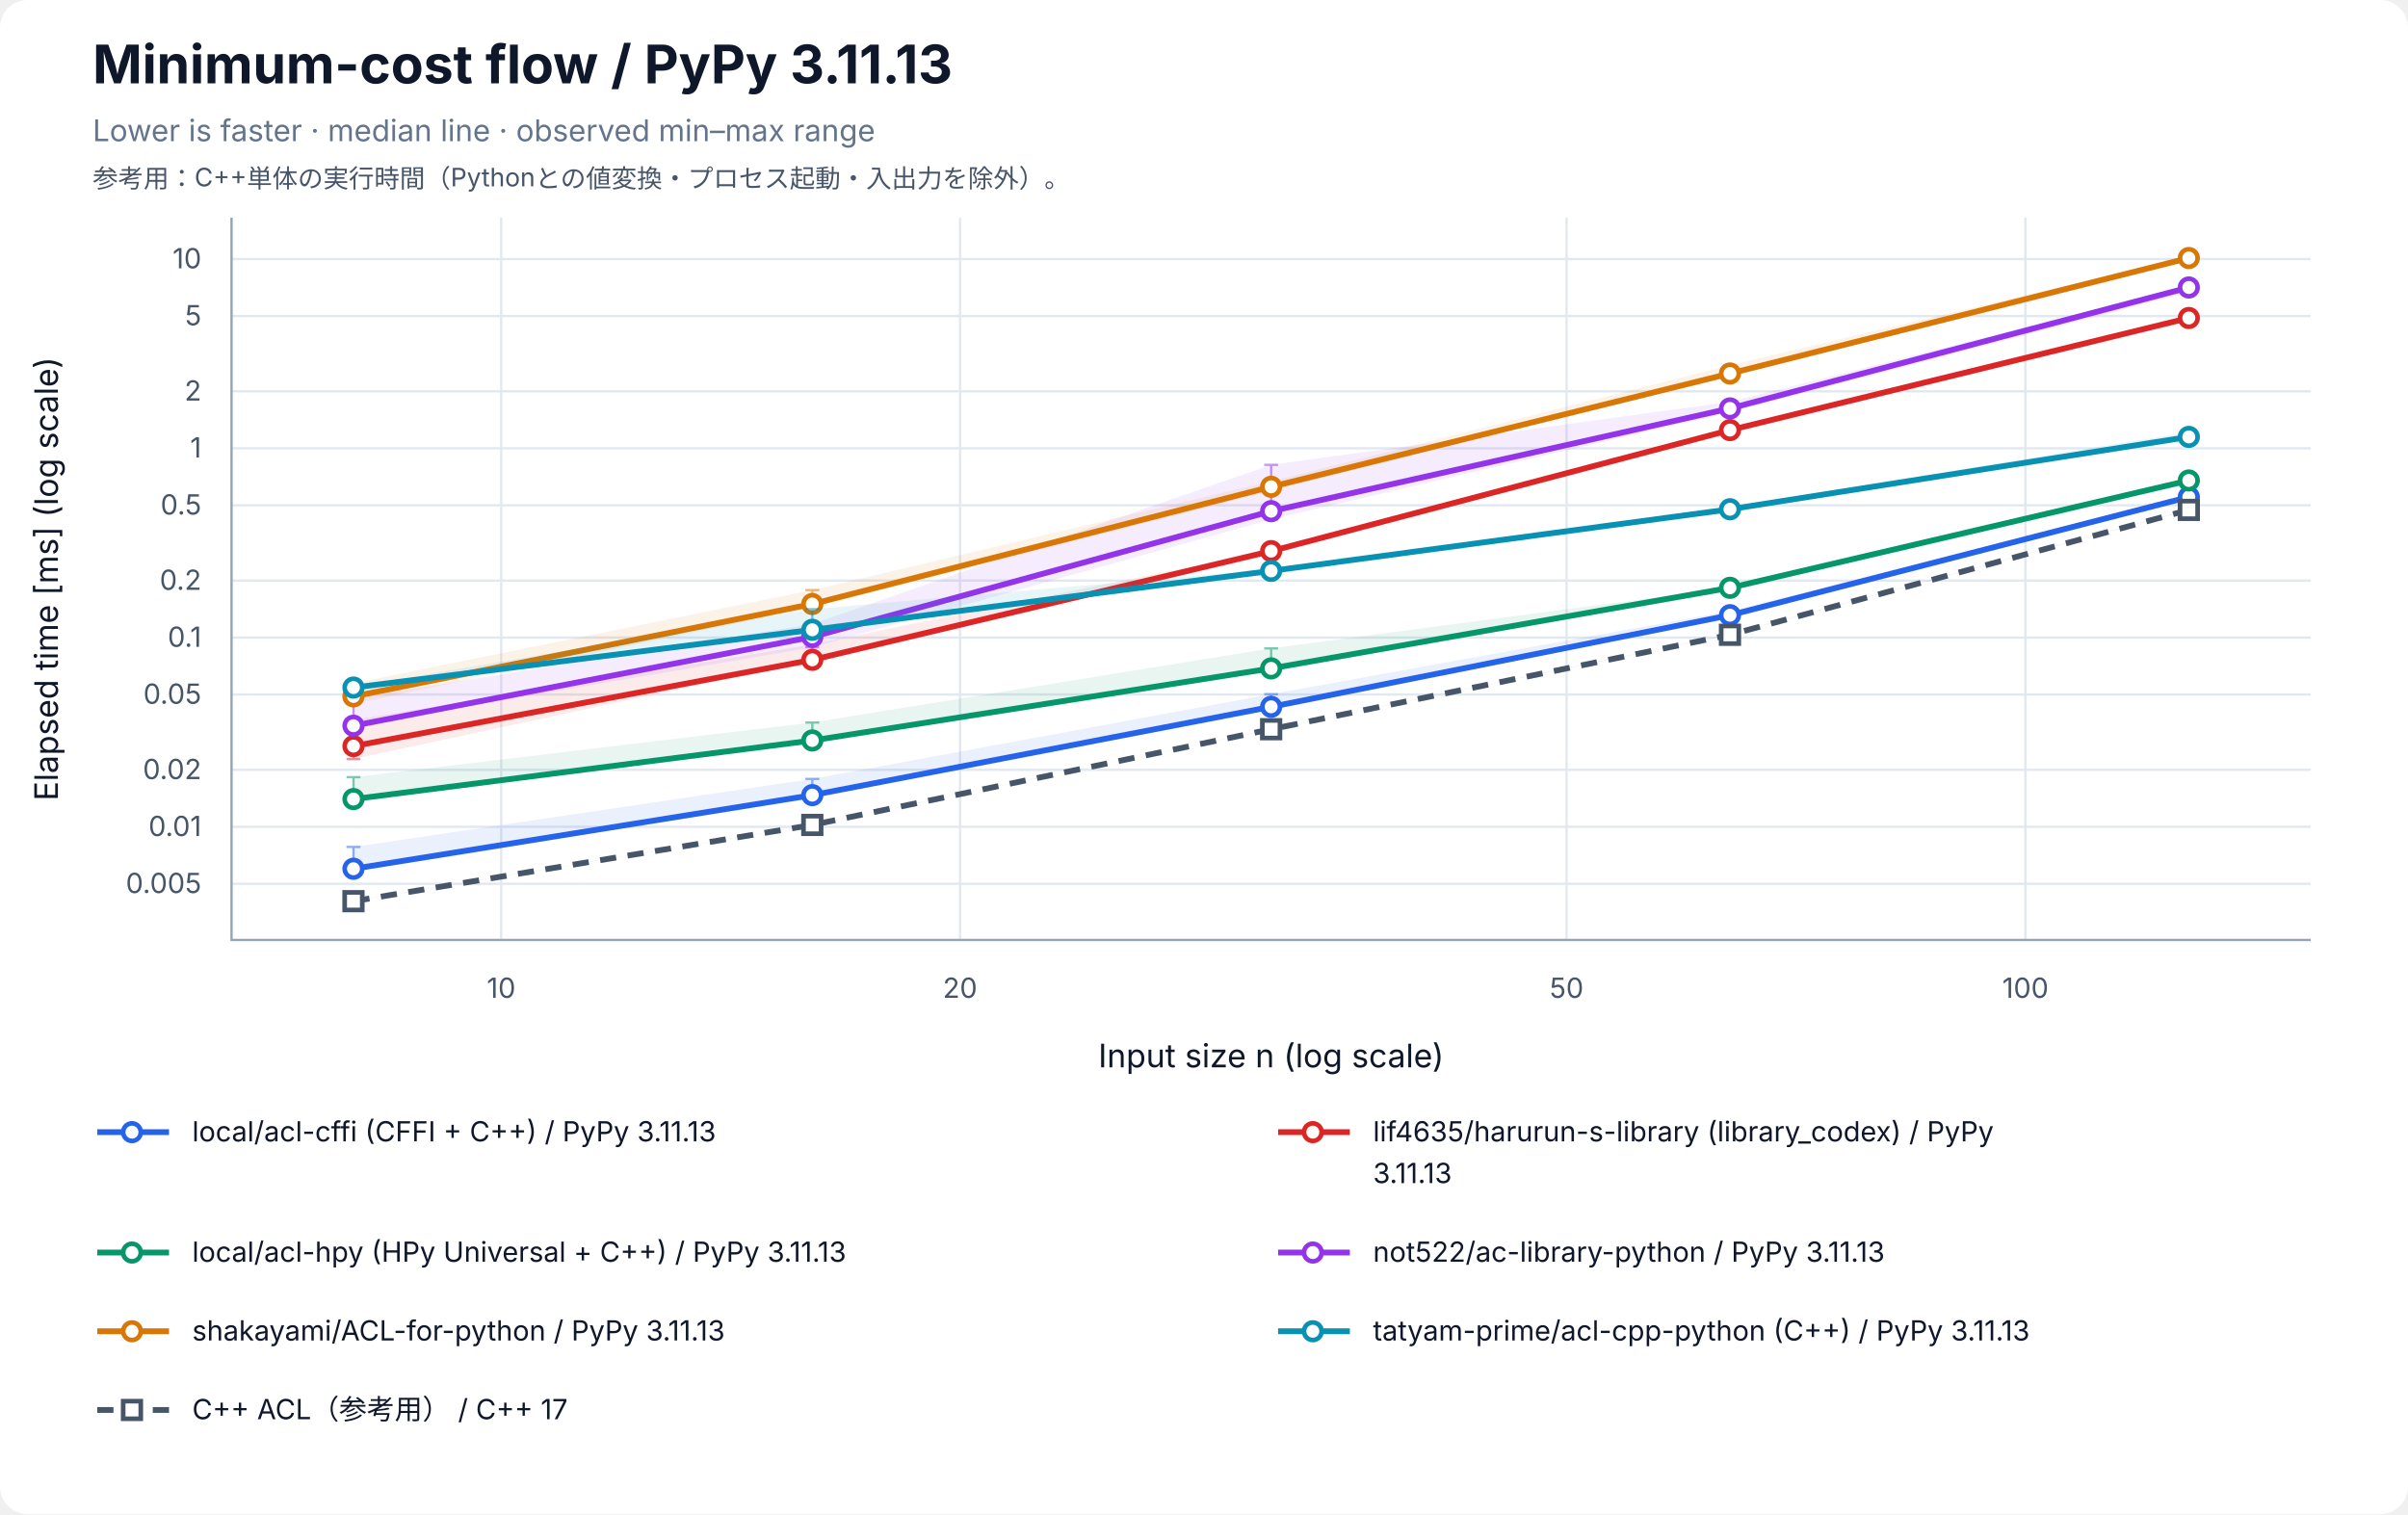
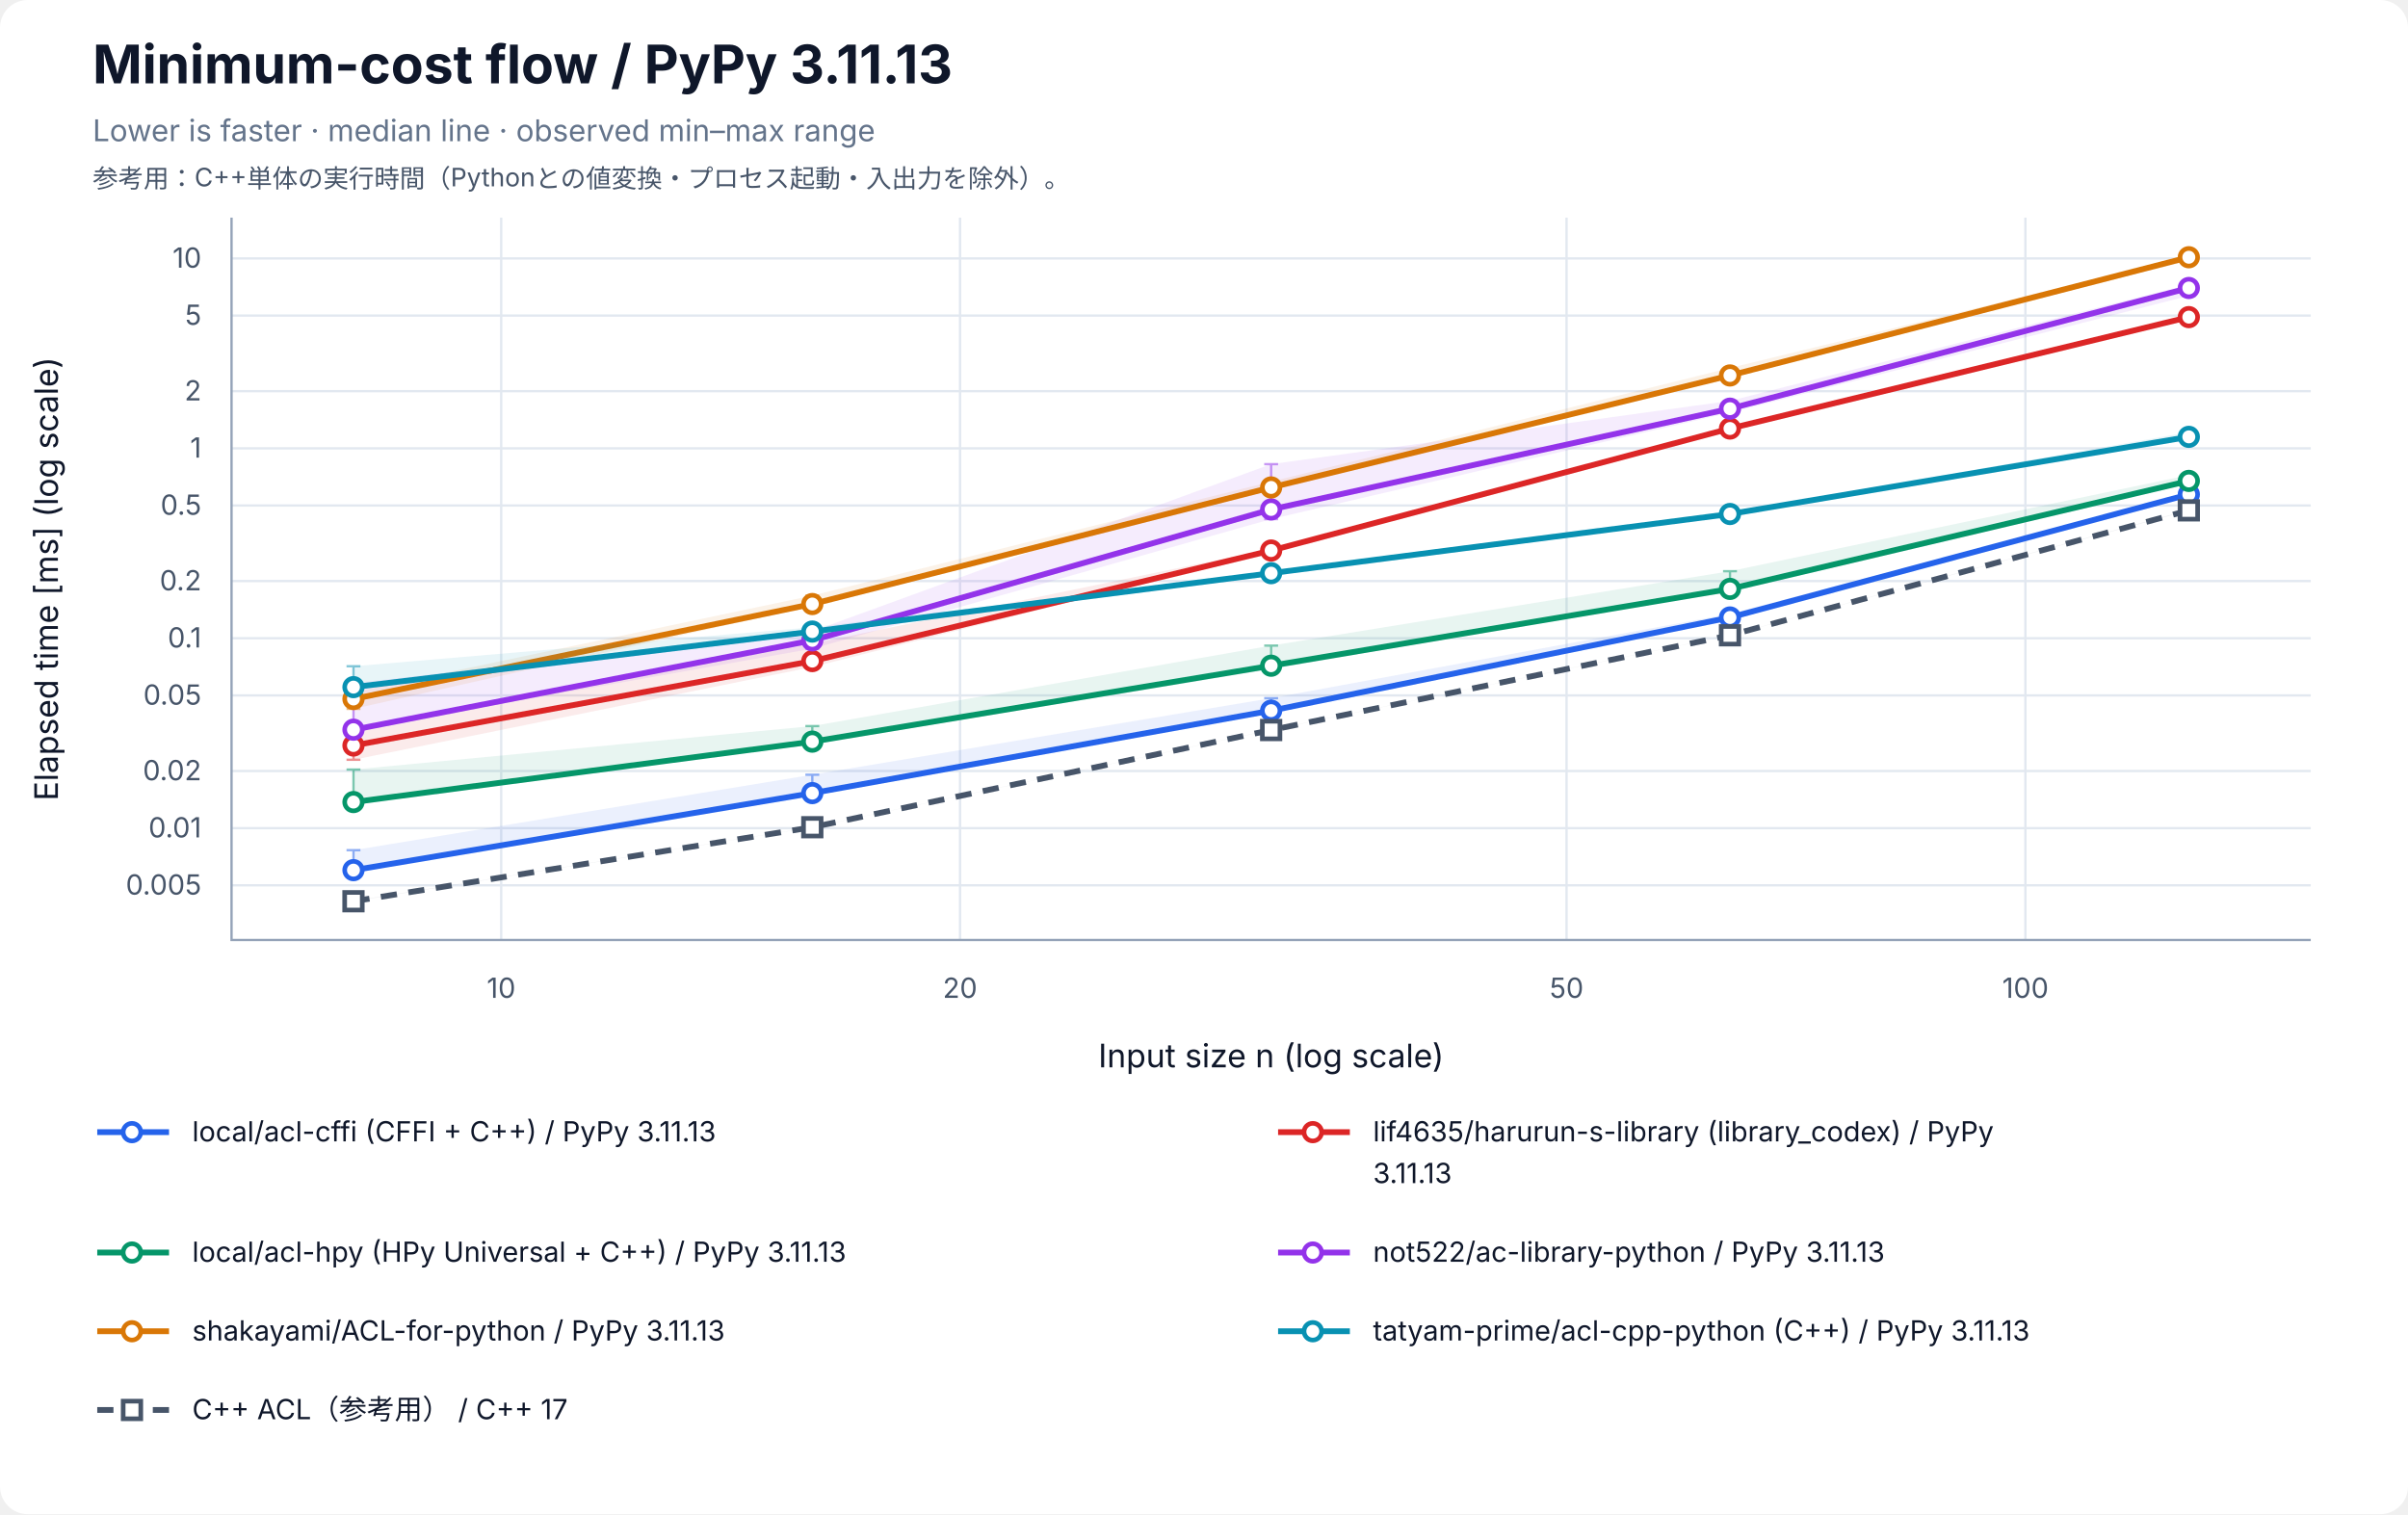
<svg xmlns="http://www.w3.org/2000/svg" width="1040" height="654" viewBox="0 0 1040 654" role="img" aria-labelledby="title desc">
  <rect width="100%" height="100%" rx="12" fill="white" />
  <g font-family="-apple-system, BlinkMacSystemFont, Segoe UI, sans-serif" fill="#0f172a">
    <text x="40" y="36" font-size="23" font-weight="700">Minimum-cost flow / PyPy 3.11.13</text>
    <text x="40" y="61" font-size="13" fill="#64748b">Lower is faster · median line · observed min–max range</text>
    <text x="40" y="81" font-size="11" fill="#475569">参考用：C++単体の実行時間（Pythonとの値変換・プロセス起動・入出力を除外）。</text>
    <line x1="216.46" y1="94" x2="216.46" y2="406" stroke="#e2e8f0" />
    <text x="216.46" y="431" font-size="12" text-anchor="middle" fill="#475569">10</text>
    <line x1="414.63" y1="94" x2="414.63" y2="406" stroke="#e2e8f0" />
    <text x="414.63" y="431" font-size="12" text-anchor="middle" fill="#475569">20</text>
    <line x1="676.59" y1="94" x2="676.59" y2="406" stroke="#e2e8f0" />
    <text x="676.59" y="431" font-size="12" text-anchor="middle" fill="#475569">50</text>
    <line x1="874.76" y1="94" x2="874.76" y2="406" stroke="#e2e8f0" />
    <text x="874.76" y="431" font-size="12" text-anchor="middle" fill="#475569">100</text>
-     <line x1="100" y1="381.73" x2="998" y2="381.73" stroke="#e2e8f0" />
-     <text x="87" y="385.73" font-size="12" text-anchor="end" fill="#475569">0.005</text>
-     <line x1="100" y1="357.12" x2="998" y2="357.12" stroke="#e2e8f0" />
-     <text x="87" y="361.12" font-size="12" text-anchor="end" fill="#475569">0.01</text>
-     <line x1="100" y1="332.51" x2="998" y2="332.51" stroke="#e2e8f0" />
-     <text x="87" y="336.51" font-size="12" text-anchor="end" fill="#475569">0.02</text>
-     <line x1="100" y1="299.98" x2="998" y2="299.98" stroke="#e2e8f0" />
-     <text x="87" y="303.98" font-size="12" text-anchor="end" fill="#475569">0.05</text>
-     <line x1="100" y1="275.38" x2="998" y2="275.38" stroke="#e2e8f0" />
-     <text x="87" y="279.38" font-size="12" text-anchor="end" fill="#475569">0.1</text>
-     <line x1="100" y1="250.77" x2="998" y2="250.77" stroke="#e2e8f0" />
-     <text x="87" y="254.77" font-size="12" text-anchor="end" fill="#475569">0.2</text>
-     <line x1="100" y1="218.24" x2="998" y2="218.24" stroke="#e2e8f0" />
-     <text x="87" y="222.24" font-size="12" text-anchor="end" fill="#475569">0.5</text>
-     <line x1="100" y1="193.63" x2="998" y2="193.63" stroke="#e2e8f0" />
-     <text x="87" y="197.63" font-size="12" text-anchor="end" fill="#475569">1</text>
-     <line x1="100" y1="169.02" x2="998" y2="169.02" stroke="#e2e8f0" />
-     <text x="87" y="173.02" font-size="12" text-anchor="end" fill="#475569">2</text>
-     <line x1="100" y1="136.50" x2="998" y2="136.50" stroke="#e2e8f0" />
-     <text x="87" y="140.50" font-size="12" text-anchor="end" fill="#475569">5</text>
-     <line x1="100" y1="111.89" x2="998" y2="111.89" stroke="#e2e8f0" />
-     <text x="87" y="115.89" font-size="12" text-anchor="end" fill="#475569">10</text>
+     <line x1="100" y1="382.39" x2="998" y2="382.39" stroke="#e2e8f0" />
+     <text x="87" y="386.39" font-size="12" text-anchor="end" fill="#475569">0.005</text>
+     <line x1="100" y1="357.70" x2="998" y2="357.70" stroke="#e2e8f0" />
+     <text x="87" y="361.70" font-size="12" text-anchor="end" fill="#475569">0.01</text>
+     <line x1="100" y1="333.01" x2="998" y2="333.01" stroke="#e2e8f0" />
+     <text x="87" y="337.01" font-size="12" text-anchor="end" fill="#475569">0.02</text>
+     <line x1="100" y1="300.37" x2="998" y2="300.37" stroke="#e2e8f0" />
+     <text x="87" y="304.37" font-size="12" text-anchor="end" fill="#475569">0.05</text>
+     <line x1="100" y1="275.67" x2="998" y2="275.67" stroke="#e2e8f0" />
+     <text x="87" y="279.67" font-size="12" text-anchor="end" fill="#475569">0.1</text>
+     <line x1="100" y1="250.98" x2="998" y2="250.98" stroke="#e2e8f0" />
+     <text x="87" y="254.98" font-size="12" text-anchor="end" fill="#475569">0.2</text>
+     <line x1="100" y1="218.34" x2="998" y2="218.34" stroke="#e2e8f0" />
+     <text x="87" y="222.34" font-size="12" text-anchor="end" fill="#475569">0.5</text>
+     <line x1="100" y1="193.65" x2="998" y2="193.65" stroke="#e2e8f0" />
+     <text x="87" y="197.65" font-size="12" text-anchor="end" fill="#475569">1</text>
+     <line x1="100" y1="168.96" x2="998" y2="168.96" stroke="#e2e8f0" />
+     <text x="87" y="172.96" font-size="12" text-anchor="end" fill="#475569">2</text>
+     <line x1="100" y1="136.31" x2="998" y2="136.31" stroke="#e2e8f0" />
+     <text x="87" y="140.31" font-size="12" text-anchor="end" fill="#475569">5</text>
+     <line x1="100" y1="111.62" x2="998" y2="111.62" stroke="#e2e8f0" />
+     <text x="87" y="115.62" font-size="12" text-anchor="end" fill="#475569">10</text>
    <path d="M100 94 V406 H998" fill="none" stroke="#94a3b8" />
    <text x="549" y="461" font-size="14" text-anchor="middle">Input size n (log scale)</text>
    <text transform="translate(25 250) rotate(-90)" font-size="14" text-anchor="middle">Elapsed time [ms] (log scale)</text>
-     <polygon points="152.66,365.80 350.83,336.43 549.00,299.82 747.17,263.90 945.34,214.19 945.34,214.73 747.17,265.75 549.00,306.69 350.83,343.89 152.66,375.40" fill="#2563eb" fill-opacity="0.09" />
-     <path d="M152.66,365.80 V375.40 M149.66,365.80 H155.66 M149.66,375.40 H155.66" stroke="#2563eb" stroke-opacity="0.5" fill="none" />
-     <path d="M350.83,336.43 V343.89 M347.83,336.43 H353.83 M347.83,343.89 H353.83" stroke="#2563eb" stroke-opacity="0.5" fill="none" />
-     <path d="M549.00,299.82 V306.69 M546.00,299.82 H552.00 M546.00,306.69 H552.00" stroke="#2563eb" stroke-opacity="0.5" fill="none" />
-     <path d="M747.17,263.90 V265.75 M744.17,263.90 H750.17 M744.17,265.75 H750.17" stroke="#2563eb" stroke-opacity="0.5" fill="none" />
-     <path d="M945.34,214.19 V214.73 M942.34,214.19 H948.34 M942.34,214.73 H948.34" stroke="#2563eb" stroke-opacity="0.5" fill="none" />
-     <polyline points="152.66,375.24 350.83,343.44 549.00,305.29 747.17,265.72 945.34,214.66" fill="none" stroke="#2563eb" stroke-width="2.5" />
-     <circle cx="152.66" cy="375.24" r="3.8" fill="white" stroke="#2563eb" stroke-width="2" />
-     <circle cx="350.83" cy="343.44" r="3.8" fill="white" stroke="#2563eb" stroke-width="2" />
-     <circle cx="549.00" cy="305.29" r="3.8" fill="white" stroke="#2563eb" stroke-width="2" />
-     <circle cx="747.17" cy="265.72" r="3.8" fill="white" stroke="#2563eb" stroke-width="2" />
-     <circle cx="945.34" cy="214.66" r="3.8" fill="white" stroke="#2563eb" stroke-width="2" />
-     <polygon points="152.66,311.00 350.83,278.32 549.00,237.64 747.17,185.21 945.34,136.91 945.34,137.50 747.17,186.05 549.00,238.23 350.83,285.33 152.66,327.84" fill="#dc2626" fill-opacity="0.09" />
-     <path d="M152.66,311.00 V327.84 M149.66,311.00 H155.66 M149.66,327.84 H155.66" stroke="#dc2626" stroke-opacity="0.5" fill="none" />
-     <path d="M350.83,278.32 V285.33 M347.83,278.32 H353.83 M347.83,285.33 H353.83" stroke="#dc2626" stroke-opacity="0.5" fill="none" />
-     <path d="M549.00,237.64 V238.23 M546.00,237.64 H552.00 M546.00,238.23 H552.00" stroke="#dc2626" stroke-opacity="0.5" fill="none" />
-     <path d="M747.17,185.21 V186.05 M744.17,185.21 H750.17 M744.17,186.05 H750.17" stroke="#dc2626" stroke-opacity="0.5" fill="none" />
-     <path d="M945.34,136.91 V137.50 M942.34,136.91 H948.34 M942.34,137.50 H948.34" stroke="#dc2626" stroke-opacity="0.5" fill="none" />
-     <polyline points="152.66,322.27 350.83,285.00 549.00,238.04 747.17,185.77 945.34,137.35" fill="none" stroke="#dc2626" stroke-width="2.5" />
-     <circle cx="152.66" cy="322.27" r="3.8" fill="white" stroke="#dc2626" stroke-width="2" />
-     <circle cx="350.83" cy="285.00" r="3.8" fill="white" stroke="#dc2626" stroke-width="2" />
-     <circle cx="549.00" cy="238.04" r="3.8" fill="white" stroke="#dc2626" stroke-width="2" />
-     <circle cx="747.17" cy="185.77" r="3.8" fill="white" stroke="#dc2626" stroke-width="2" />
-     <circle cx="945.34" cy="137.35" r="3.8" fill="white" stroke="#dc2626" stroke-width="2" />
-     <polygon points="152.66,335.67 350.83,312.07 549.00,280.04 747.17,253.81 945.34,207.43 945.34,207.85 747.17,254.09 549.00,289.14 350.83,320.53 152.66,345.67" fill="#059669" fill-opacity="0.09" />
-     <path d="M152.66,335.67 V345.67 M149.66,335.67 H155.66 M149.66,345.67 H155.66" stroke="#059669" stroke-opacity="0.5" fill="none" />
-     <path d="M350.83,312.07 V320.53 M347.83,312.07 H353.83 M347.83,320.53 H353.83" stroke="#059669" stroke-opacity="0.5" fill="none" />
-     <path d="M549.00,280.04 V289.14 M546.00,280.04 H552.00 M546.00,289.14 H552.00" stroke="#059669" stroke-opacity="0.5" fill="none" />
-     <path d="M747.17,253.81 V254.09 M744.17,253.81 H750.17 M744.17,254.09 H750.17" stroke="#059669" stroke-opacity="0.5" fill="none" />
-     <path d="M945.34,207.43 V207.85 M942.34,207.43 H948.34 M942.34,207.85 H948.34" stroke="#059669" stroke-opacity="0.5" fill="none" />
-     <polyline points="152.66,345.14 350.83,319.83 549.00,288.70 747.17,253.89 945.34,207.53" fill="none" stroke="#059669" stroke-width="2.5" />
-     <circle cx="152.66" cy="345.14" r="3.8" fill="white" stroke="#059669" stroke-width="2" />
-     <circle cx="350.83" cy="319.83" r="3.8" fill="white" stroke="#059669" stroke-width="2" />
-     <circle cx="549.00" cy="288.70" r="3.8" fill="white" stroke="#059669" stroke-width="2" />
-     <circle cx="747.17" cy="253.89" r="3.8" fill="white" stroke="#059669" stroke-width="2" />
-     <circle cx="945.34" cy="207.53" r="3.8" fill="white" stroke="#059669" stroke-width="2" />
-     <polygon points="152.66,301.63 350.83,269.52 549.00,200.78 747.17,173.56 945.34,123.46 945.34,126.26 747.17,178.07 549.00,224.32 350.83,279.57 152.66,313.53" fill="#9333ea" fill-opacity="0.09" />
-     <path d="M152.66,301.63 V313.53 M149.66,301.63 H155.66 M149.66,313.53 H155.66" stroke="#9333ea" stroke-opacity="0.5" fill="none" />
-     <path d="M350.83,269.52 V279.57 M347.83,269.52 H353.83 M347.83,279.57 H353.83" stroke="#9333ea" stroke-opacity="0.5" fill="none" />
-     <path d="M549.00,200.78 V224.32 M546.00,200.78 H552.00 M546.00,224.32 H552.00" stroke="#9333ea" stroke-opacity="0.5" fill="none" />
-     <path d="M747.17,173.56 V178.07 M744.17,173.56 H750.17 M744.17,178.07 H750.17" stroke="#9333ea" stroke-opacity="0.5" fill="none" />
-     <path d="M945.34,123.46 V126.26 M942.34,123.46 H948.34 M942.34,126.26 H948.34" stroke="#9333ea" stroke-opacity="0.5" fill="none" />
-     <polyline points="152.66,313.46 350.83,275.08 549.00,220.79 747.17,176.41 945.34,124.17" fill="none" stroke="#9333ea" stroke-width="2.5" />
-     <circle cx="152.66" cy="313.46" r="3.8" fill="white" stroke="#9333ea" stroke-width="2" />
-     <circle cx="350.83" cy="275.08" r="3.8" fill="white" stroke="#9333ea" stroke-width="2" />
-     <circle cx="549.00" cy="220.79" r="3.8" fill="white" stroke="#9333ea" stroke-width="2" />
-     <circle cx="747.17" cy="176.41" r="3.8" fill="white" stroke="#9333ea" stroke-width="2" />
-     <circle cx="945.34" cy="124.17" r="3.8" fill="white" stroke="#9333ea" stroke-width="2" />
-     <polygon points="152.66,295.11 350.83,254.88 549.00,207.92 747.17,157.79 945.34,110.71 945.34,111.71 747.17,161.79 549.00,212.07 350.83,262.41 152.66,303.97" fill="#d97706" fill-opacity="0.09" />
-     <path d="M152.66,295.11 V303.97 M149.66,295.11 H155.66 M149.66,303.97 H155.66" stroke="#d97706" stroke-opacity="0.5" fill="none" />
-     <path d="M350.83,254.88 V262.41 M347.83,254.88 H353.83 M347.83,262.41 H353.83" stroke="#d97706" stroke-opacity="0.5" fill="none" />
-     <path d="M549.00,207.92 V212.07 M546.00,207.92 H552.00 M546.00,212.07 H552.00" stroke="#d97706" stroke-opacity="0.5" fill="none" />
-     <path d="M747.17,157.79 V161.79 M744.17,157.79 H750.17 M744.17,161.79 H750.17" stroke="#d97706" stroke-opacity="0.5" fill="none" />
-     <path d="M945.34,110.71 V111.71 M942.34,110.71 H948.34 M942.34,111.71 H948.34" stroke="#d97706" stroke-opacity="0.5" fill="none" />
-     <polyline points="152.66,300.80 350.83,260.89 549.00,210.26 747.17,161.33 945.34,111.45" fill="none" stroke="#d97706" stroke-width="2.5" />
-     <circle cx="152.66" cy="300.80" r="3.8" fill="white" stroke="#d97706" stroke-width="2" />
-     <circle cx="350.83" cy="260.89" r="3.8" fill="white" stroke="#d97706" stroke-width="2" />
-     <circle cx="549.00" cy="210.26" r="3.8" fill="white" stroke="#d97706" stroke-width="2" />
-     <circle cx="747.17" cy="161.33" r="3.8" fill="white" stroke="#d97706" stroke-width="2" />
-     <circle cx="945.34" cy="111.45" r="3.8" fill="white" stroke="#d97706" stroke-width="2" />
-     <polygon points="152.66,296.58 350.83,263.10 549.00,245.81 747.17,219.07 945.34,186.57 945.34,188.83 747.17,220.18 549.00,247.39 350.83,273.05 152.66,297.84" fill="#0891b2" fill-opacity="0.09" />
-     <path d="M152.66,296.58 V297.84 M149.66,296.58 H155.66 M149.66,297.84 H155.66" stroke="#0891b2" stroke-opacity="0.5" fill="none" />
-     <path d="M350.83,263.10 V273.05 M347.83,263.10 H353.83 M347.83,273.05 H353.83" stroke="#0891b2" stroke-opacity="0.5" fill="none" />
-     <path d="M549.00,245.81 V247.39 M546.00,245.81 H552.00 M546.00,247.39 H552.00" stroke="#0891b2" stroke-opacity="0.5" fill="none" />
-     <path d="M747.17,219.07 V220.18 M744.17,219.07 H750.17 M744.17,220.18 H750.17" stroke="#0891b2" stroke-opacity="0.5" fill="none" />
-     <path d="M945.34,186.57 V188.83 M942.34,186.57 H948.34 M942.34,188.83 H948.34" stroke="#0891b2" stroke-opacity="0.5" fill="none" />
-     <polyline points="152.66,296.98 350.83,272.03 549.00,246.58 747.17,219.96 945.34,188.71" fill="none" stroke="#0891b2" stroke-width="2.5" />
-     <circle cx="152.66" cy="296.98" r="3.8" fill="white" stroke="#0891b2" stroke-width="2" />
-     <circle cx="350.83" cy="272.03" r="3.8" fill="white" stroke="#0891b2" stroke-width="2" />
-     <circle cx="549.00" cy="246.58" r="3.8" fill="white" stroke="#0891b2" stroke-width="2" />
-     <circle cx="747.17" cy="219.96" r="3.8" fill="white" stroke="#0891b2" stroke-width="2" />
-     <circle cx="945.34" cy="188.71" r="3.8" fill="white" stroke="#0891b2" stroke-width="2" />
-     <polygon points="152.66,389.11 350.83,356.21 549.00,314.92 747.17,273.88 945.34,220.08 945.34,220.34 747.17,274.20 549.00,315.06 350.83,356.36 152.66,389.29" fill="#475569" fill-opacity="0.09" />
-     <path d="M152.66,389.11 V389.29 M149.66,389.11 H155.66 M149.66,389.29 H155.66" stroke="#475569" stroke-opacity="0.5" fill="none" />
-     <path d="M350.83,356.21 V356.36 M347.83,356.21 H353.83 M347.83,356.36 H353.83" stroke="#475569" stroke-opacity="0.5" fill="none" />
-     <path d="M549.00,314.92 V315.06 M546.00,314.92 H552.00 M546.00,315.06 H552.00" stroke="#475569" stroke-opacity="0.5" fill="none" />
-     <path d="M747.17,273.88 V274.20 M744.17,273.88 H750.17 M744.17,274.20 H750.17" stroke="#475569" stroke-opacity="0.5" fill="none" />
-     <path d="M945.34,220.08 V220.34 M942.34,220.08 H948.34 M942.34,220.34 H948.34" stroke="#475569" stroke-opacity="0.5" fill="none" />
-     <polyline points="152.66,389.24 350.83,356.31 549.00,314.97 747.17,274.18 945.34,220.24" fill="none" stroke="#475569" stroke-width="2.5" stroke-dasharray="7 5" />
-     <rect x="148.86" y="385.44" width="7.6" height="7.6" fill="white" stroke="#475569" stroke-width="2" />
-     <rect x="347.03" y="352.51" width="7.6" height="7.6" fill="white" stroke="#475569" stroke-width="2" />
-     <rect x="545.20" y="311.17" width="7.6" height="7.6" fill="white" stroke="#475569" stroke-width="2" />
-     <rect x="743.37" y="270.38" width="7.6" height="7.6" fill="white" stroke="#475569" stroke-width="2" />
-     <rect x="941.54" y="216.44" width="7.6" height="7.6" fill="white" stroke="#475569" stroke-width="2" />
+     <polygon points="152.66,367.21 350.83,334.62 549.00,301.56 747.17,265.12 945.34,213.00 945.34,213.62 747.17,267.74 549.00,307.14 350.83,342.65 152.66,376.15" fill="#2563eb" fill-opacity="0.09" />
+     <path d="M152.66,367.21 V376.15 M149.66,367.21 H155.66 M149.66,376.15 H155.66" stroke="#2563eb" stroke-opacity="0.5" fill="none" />
+     <path d="M350.83,334.62 V342.65 M347.83,334.62 H353.83 M347.83,342.65 H353.83" stroke="#2563eb" stroke-opacity="0.5" fill="none" />
+     <path d="M549.00,301.56 V307.14 M546.00,301.56 H552.00 M546.00,307.14 H552.00" stroke="#2563eb" stroke-opacity="0.5" fill="none" />
+     <path d="M747.17,265.12 V267.74 M744.17,265.12 H750.17 M744.17,267.74 H750.17" stroke="#2563eb" stroke-opacity="0.5" fill="none" />
+     <path d="M945.34,213.00 V213.62 M942.34,213.00 H948.34 M942.34,213.62 H948.34" stroke="#2563eb" stroke-opacity="0.5" fill="none" />
+     <polyline points="152.66,375.84 350.83,342.56 549.00,306.95 747.17,266.70 945.34,213.54" fill="none" stroke="#2563eb" stroke-width="2.5" />
+     <circle cx="152.66" cy="375.84" r="3.8" fill="white" stroke="#2563eb" stroke-width="2" />
+     <circle cx="350.83" cy="342.56" r="3.8" fill="white" stroke="#2563eb" stroke-width="2" />
+     <circle cx="549.00" cy="306.95" r="3.8" fill="white" stroke="#2563eb" stroke-width="2" />
+     <circle cx="747.17" cy="266.70" r="3.8" fill="white" stroke="#2563eb" stroke-width="2" />
+     <circle cx="945.34" cy="213.54" r="3.8" fill="white" stroke="#2563eb" stroke-width="2" />
+     <polygon points="152.66,314.64 350.83,278.00 549.00,237.05 747.17,184.30 945.34,136.52 945.34,137.43 747.17,185.56 549.00,238.10 350.83,288.11 152.66,328.16" fill="#dc2626" fill-opacity="0.09" />
+     <path d="M152.66,314.64 V328.16 M149.66,314.64 H155.66 M149.66,328.16 H155.66" stroke="#dc2626" stroke-opacity="0.5" fill="none" />
+     <path d="M350.83,278.00 V288.11 M347.83,278.00 H353.83 M347.83,288.11 H353.83" stroke="#dc2626" stroke-opacity="0.5" fill="none" />
+     <path d="M549.00,237.05 V238.10 M546.00,237.05 H552.00 M546.00,238.10 H552.00" stroke="#dc2626" stroke-opacity="0.5" fill="none" />
+     <path d="M747.17,184.30 V185.56 M744.17,184.30 H750.17 M744.17,185.56 H750.17" stroke="#dc2626" stroke-opacity="0.5" fill="none" />
+     <path d="M945.34,136.52 V137.43 M942.34,136.52 H948.34 M942.34,137.43 H948.34" stroke="#dc2626" stroke-opacity="0.5" fill="none" />
+     <polyline points="152.66,322.00 350.83,285.54 549.00,237.79 747.17,185.09 945.34,136.97" fill="none" stroke="#dc2626" stroke-width="2.5" />
+     <circle cx="152.66" cy="322.00" r="3.8" fill="white" stroke="#dc2626" stroke-width="2" />
+     <circle cx="350.83" cy="285.54" r="3.8" fill="white" stroke="#dc2626" stroke-width="2" />
+     <circle cx="549.00" cy="237.79" r="3.8" fill="white" stroke="#dc2626" stroke-width="2" />
+     <circle cx="747.17" cy="185.09" r="3.8" fill="white" stroke="#dc2626" stroke-width="2" />
+     <circle cx="945.34" cy="136.97" r="3.8" fill="white" stroke="#dc2626" stroke-width="2" />
+     <polygon points="152.66,332.38 350.83,313.61 549.00,278.85 747.17,246.71 945.34,205.17 945.34,207.84 747.17,254.70 549.00,289.04 350.83,321.42 152.66,346.67" fill="#059669" fill-opacity="0.09" />
+     <path d="M152.66,332.38 V346.67 M149.66,332.38 H155.66 M149.66,346.67 H155.66" stroke="#059669" stroke-opacity="0.5" fill="none" />
+     <path d="M350.83,313.61 V321.42 M347.83,313.61 H353.83 M347.83,321.42 H353.83" stroke="#059669" stroke-opacity="0.5" fill="none" />
+     <path d="M549.00,278.85 V289.04 M546.00,278.85 H552.00 M546.00,289.04 H552.00" stroke="#059669" stroke-opacity="0.5" fill="none" />
+     <path d="M747.17,246.71 V254.70 M744.17,246.71 H750.17 M744.17,254.70 H750.17" stroke="#059669" stroke-opacity="0.5" fill="none" />
+     <path d="M945.34,205.17 V207.84 M942.34,205.17 H948.34 M942.34,207.84 H948.34" stroke="#059669" stroke-opacity="0.5" fill="none" />
+     <polyline points="152.66,346.43 350.83,320.33 549.00,287.54 747.17,254.36 945.34,207.72" fill="none" stroke="#059669" stroke-width="2.5" />
+     <circle cx="152.66" cy="346.43" r="3.8" fill="white" stroke="#059669" stroke-width="2" />
+     <circle cx="350.83" cy="320.33" r="3.8" fill="white" stroke="#059669" stroke-width="2" />
+     <circle cx="549.00" cy="287.54" r="3.8" fill="white" stroke="#059669" stroke-width="2" />
+     <circle cx="747.17" cy="254.36" r="3.8" fill="white" stroke="#059669" stroke-width="2" />
+     <circle cx="945.34" cy="207.72" r="3.8" fill="white" stroke="#059669" stroke-width="2" />
+     <polygon points="152.66,295.07 350.83,272.67 549.00,200.48 747.17,173.14 945.34,122.86 945.34,127.77 747.17,178.21 549.00,224.21 350.83,280.18 152.66,315.25" fill="#9333ea" fill-opacity="0.09" />
+     <path d="M152.66,295.07 V315.25 M149.66,295.07 H155.66 M149.66,315.25 H155.66" stroke="#9333ea" stroke-opacity="0.5" fill="none" />
+     <path d="M350.83,272.67 V280.18 M347.83,272.67 H353.83 M347.83,280.18 H353.83" stroke="#9333ea" stroke-opacity="0.5" fill="none" />
+     <path d="M549.00,200.48 V224.21 M546.00,200.48 H552.00 M546.00,224.21 H552.00" stroke="#9333ea" stroke-opacity="0.5" fill="none" />
+     <path d="M747.17,173.14 V178.21 M744.17,173.14 H750.17 M744.17,178.21 H750.17" stroke="#9333ea" stroke-opacity="0.5" fill="none" />
+     <path d="M945.34,122.86 V127.77 M942.34,122.86 H948.34 M942.34,127.77 H948.34" stroke="#9333ea" stroke-opacity="0.5" fill="none" />
+     <polyline points="152.66,315.17 350.83,276.59 549.00,220.04 747.17,176.52 945.34,124.39" fill="none" stroke="#9333ea" stroke-width="2.5" />
+     <circle cx="152.66" cy="315.17" r="3.8" fill="white" stroke="#9333ea" stroke-width="2" />
+     <circle cx="350.83" cy="276.59" r="3.8" fill="white" stroke="#9333ea" stroke-width="2" />
+     <circle cx="549.00" cy="220.04" r="3.8" fill="white" stroke="#9333ea" stroke-width="2" />
+     <circle cx="747.17" cy="176.52" r="3.8" fill="white" stroke="#9333ea" stroke-width="2" />
+     <circle cx="945.34" cy="124.39" r="3.8" fill="white" stroke="#9333ea" stroke-width="2" />
+     <polygon points="152.66,298.94 350.83,257.25 549.00,208.03 747.17,158.93 945.34,110.71 945.34,112.57 747.17,162.41 549.00,211.31 350.83,261.77 152.66,306.18" fill="#d97706" fill-opacity="0.09" />
+     <path d="M152.66,298.94 V306.18 M149.66,298.94 H155.66 M149.66,306.18 H155.66" stroke="#d97706" stroke-opacity="0.5" fill="none" />
+     <path d="M350.83,257.25 V261.77 M347.83,257.25 H353.83 M347.83,261.77 H353.83" stroke="#d97706" stroke-opacity="0.5" fill="none" />
+     <path d="M549.00,208.03 V211.31 M546.00,208.03 H552.00 M546.00,211.31 H552.00" stroke="#d97706" stroke-opacity="0.5" fill="none" />
+     <path d="M747.17,158.93 V162.41 M744.17,158.93 H750.17 M744.17,162.41 H750.17" stroke="#d97706" stroke-opacity="0.5" fill="none" />
+     <path d="M945.34,110.71 V112.57 M942.34,110.71 H948.34 M942.34,112.57 H948.34" stroke="#d97706" stroke-opacity="0.5" fill="none" />
+     <polyline points="152.66,301.91 350.83,260.90 549.00,210.54 747.17,162.17 945.34,111.11" fill="none" stroke="#d97706" stroke-width="2.5" />
+     <circle cx="152.66" cy="301.91" r="3.8" fill="white" stroke="#d97706" stroke-width="2" />
+     <circle cx="350.83" cy="260.90" r="3.8" fill="white" stroke="#d97706" stroke-width="2" />
+     <circle cx="549.00" cy="210.54" r="3.8" fill="white" stroke="#d97706" stroke-width="2" />
+     <circle cx="747.17" cy="162.17" r="3.8" fill="white" stroke="#d97706" stroke-width="2" />
+     <circle cx="945.34" cy="111.11" r="3.8" fill="white" stroke="#d97706" stroke-width="2" />
+     <polygon points="152.66,287.77 350.83,270.93 549.00,247.35 747.17,221.33 945.34,186.67 945.34,189.13 747.17,222.05 549.00,247.70 350.83,273.87 152.66,297.68" fill="#0891b2" fill-opacity="0.09" />
+     <path d="M152.66,287.77 V297.68 M149.66,287.77 H155.66 M149.66,297.68 H155.66" stroke="#0891b2" stroke-opacity="0.5" fill="none" />
+     <path d="M350.83,270.93 V273.87 M347.83,270.93 H353.83 M347.83,273.87 H353.83" stroke="#0891b2" stroke-opacity="0.5" fill="none" />
+     <path d="M549.00,247.35 V247.70 M546.00,247.35 H552.00 M546.00,247.70 H552.00" stroke="#0891b2" stroke-opacity="0.5" fill="none" />
+     <path d="M747.17,221.33 V222.05 M744.17,221.33 H750.17 M744.17,222.05 H750.17" stroke="#0891b2" stroke-opacity="0.5" fill="none" />
+     <path d="M945.34,186.67 V189.13 M942.34,186.67 H948.34 M942.34,189.13 H948.34" stroke="#0891b2" stroke-opacity="0.5" fill="none" />
+     <polyline points="152.66,296.79 350.83,272.79 549.00,247.57 747.17,222.01 945.34,188.69" fill="none" stroke="#0891b2" stroke-width="2.5" />
+     <circle cx="152.66" cy="296.79" r="3.8" fill="white" stroke="#0891b2" stroke-width="2" />
+     <circle cx="350.83" cy="272.79" r="3.8" fill="white" stroke="#0891b2" stroke-width="2" />
+     <circle cx="549.00" cy="247.57" r="3.8" fill="white" stroke="#0891b2" stroke-width="2" />
+     <circle cx="747.17" cy="222.01" r="3.8" fill="white" stroke="#0891b2" stroke-width="2" />
+     <circle cx="945.34" cy="188.69" r="3.8" fill="white" stroke="#0891b2" stroke-width="2" />
+     <polygon points="152.66,389.08 350.83,357.24 549.00,315.22 747.17,274.31 945.34,220.23 945.34,220.50 747.17,274.41 549.00,315.33 350.83,357.33 152.66,389.29" fill="#475569" fill-opacity="0.09" />
+     <path d="M152.66,389.08 V389.29 M149.66,389.08 H155.66 M149.66,389.29 H155.66" stroke="#475569" stroke-opacity="0.5" fill="none" />
+     <path d="M350.83,357.24 V357.33 M347.83,357.24 H353.83 M347.83,357.33 H353.83" stroke="#475569" stroke-opacity="0.5" fill="none" />
+     <path d="M549.00,315.22 V315.33 M546.00,315.22 H552.00 M546.00,315.33 H552.00" stroke="#475569" stroke-opacity="0.5" fill="none" />
+     <path d="M747.17,274.31 V274.41 M744.17,274.31 H750.17 M744.17,274.41 H750.17" stroke="#475569" stroke-opacity="0.5" fill="none" />
+     <path d="M945.34,220.23 V220.50 M942.34,220.23 H948.34 M942.34,220.50 H948.34" stroke="#475569" stroke-opacity="0.5" fill="none" />
+     <polyline points="152.66,389.27 350.83,357.30 549.00,315.32 747.17,274.40 945.34,220.44" fill="none" stroke="#475569" stroke-width="2.5" stroke-dasharray="7 5" />
+     <rect x="148.86" y="385.47" width="7.6" height="7.6" fill="white" stroke="#475569" stroke-width="2" />
+     <rect x="347.03" y="353.50" width="7.6" height="7.6" fill="white" stroke="#475569" stroke-width="2" />
+     <rect x="545.20" y="311.52" width="7.6" height="7.6" fill="white" stroke="#475569" stroke-width="2" />
+     <rect x="743.37" y="270.60" width="7.6" height="7.6" fill="white" stroke="#475569" stroke-width="2" />
+     <rect x="941.54" y="216.64" width="7.6" height="7.6" fill="white" stroke="#475569" stroke-width="2" />
    <line x1="42" y1="489" x2="73" y2="489" stroke="#2563eb" stroke-width="2.5" />
    <circle cx="57.00" cy="489.00" r="3.8" fill="white" stroke="#2563eb" stroke-width="2" />
    <text x="83" y="493" font-size="12">local/acl-cffi (CFFI + C++) / PyPy 3.11.13</text>
    <line x1="552" y1="489" x2="583" y2="489" stroke="#dc2626" stroke-width="2.5" />
    <circle cx="567.00" cy="489.00" r="3.8" fill="white" stroke="#dc2626" stroke-width="2" />
    <text x="593" y="493" font-size="12">lif4635/harurun-s-library (library_codex) / PyPy</text>
    <text x="593" y="511" font-size="12">3.11.13</text>
    <line x1="42" y1="541" x2="73" y2="541" stroke="#059669" stroke-width="2.5" />
    <circle cx="57.00" cy="541.00" r="3.8" fill="white" stroke="#059669" stroke-width="2" />
    <text x="83" y="545" font-size="12">local/acl-hpy (HPy Universal + C++) / PyPy 3.11.13</text>
    <line x1="552" y1="541" x2="583" y2="541" stroke="#9333ea" stroke-width="2.5" />
    <circle cx="567.00" cy="541.00" r="3.8" fill="white" stroke="#9333ea" stroke-width="2" />
    <text x="593" y="545" font-size="12">not522/ac-library-python / PyPy 3.11.13</text>
    <line x1="42" y1="575" x2="73" y2="575" stroke="#d97706" stroke-width="2.5" />
    <circle cx="57.00" cy="575.00" r="3.8" fill="white" stroke="#d97706" stroke-width="2" />
    <text x="83" y="579" font-size="12">shakayami/ACL-for-python / PyPy 3.11.13</text>
    <line x1="552" y1="575" x2="583" y2="575" stroke="#0891b2" stroke-width="2.5" />
    <circle cx="567.00" cy="575.00" r="3.8" fill="white" stroke="#0891b2" stroke-width="2" />
    <text x="593" y="579" font-size="12">tatyam-prime/acl-cpp-python (C++) / PyPy 3.11.13</text>
    <line x1="42" y1="609" x2="73" y2="609" stroke="#475569" stroke-width="2.5" stroke-dasharray="7 5" />
    <rect x="53.20" y="605.20" width="7.6" height="7.6" fill="white" stroke="#475569" stroke-width="2" />
    <text x="83" y="613" font-size="12">C++ ACL（参考用） / C++ 17</text>
  </g>
</svg>
